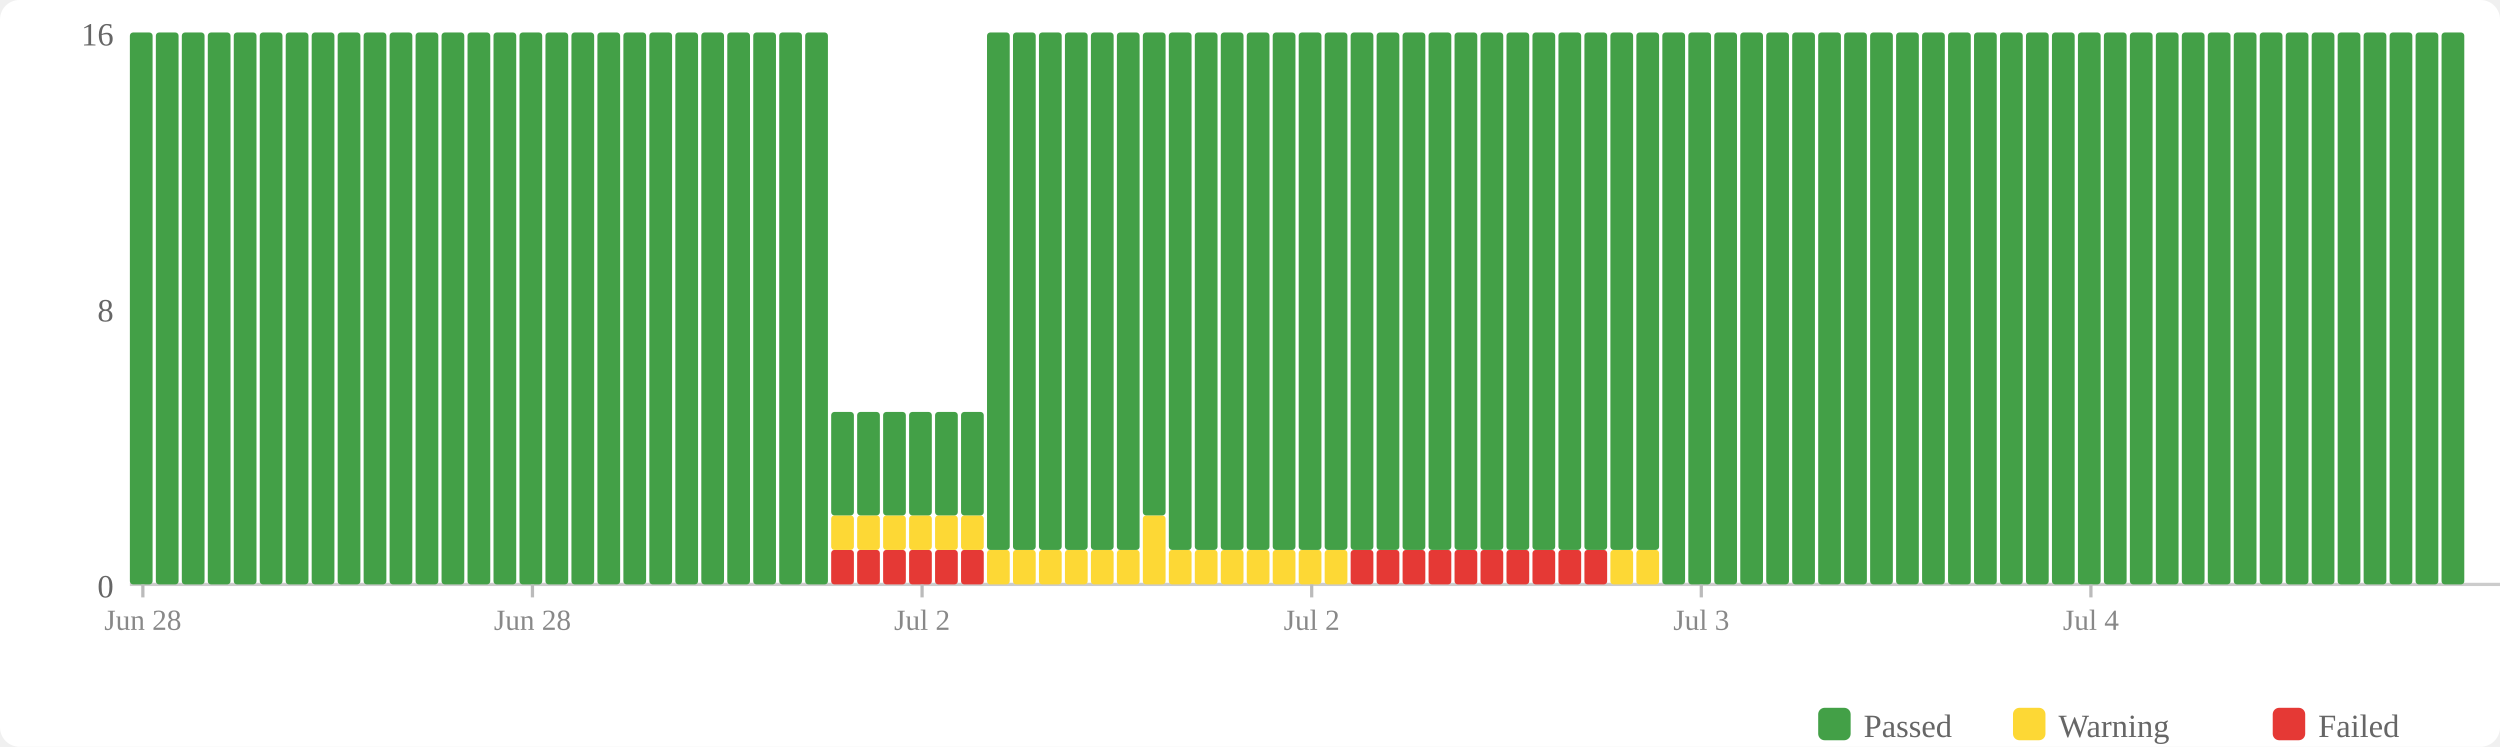
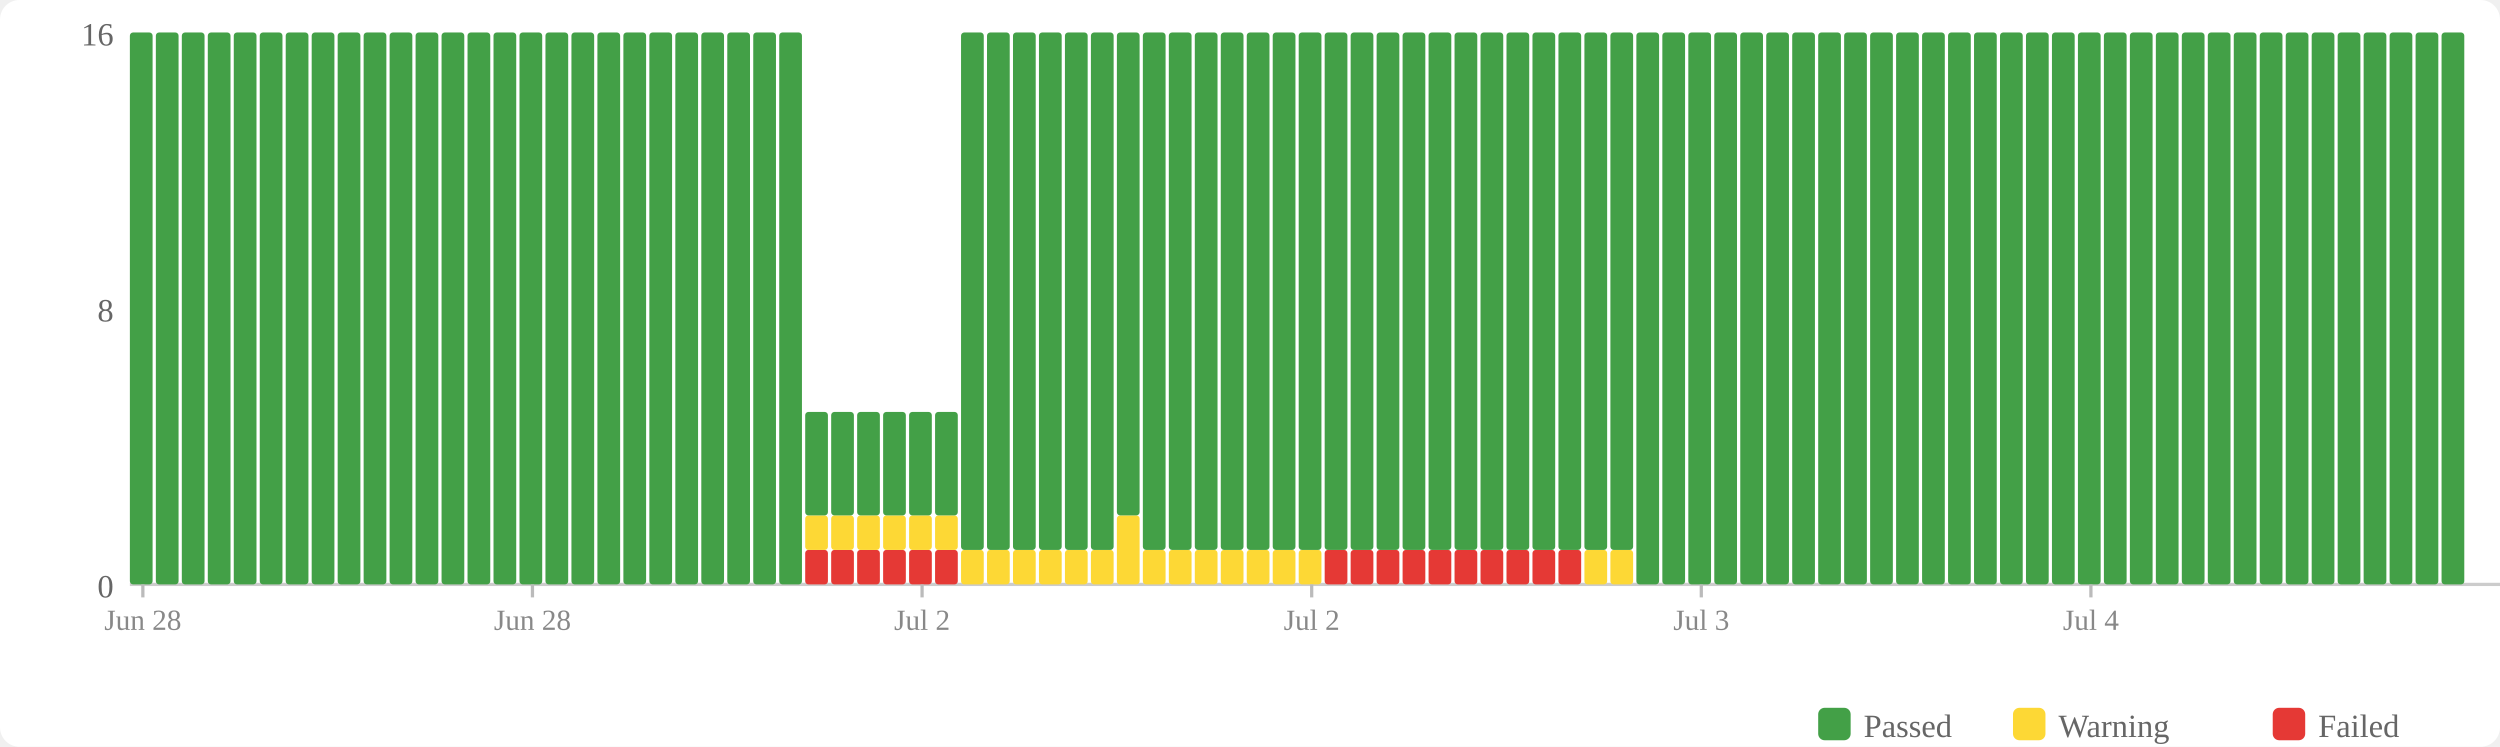
<svg xmlns="http://www.w3.org/2000/svg" width="770" height="230" viewBox="0 0 770 230">
  <rect width="770" height="230" fill="#fff" rx="6" />
  <rect x="560" y="218" width="10" height="10" fill="#43a047" rx="2" />
  <text x="574" y="227" font-size="10" fill="#666">Passed</text>
  <rect x="620" y="218" width="10" height="10" fill="#fdd835" rx="2" />
  <text x="634" y="227" font-size="10" fill="#666">Warning</text>
  <rect x="700" y="218" width="10" height="10" fill="#e53935" rx="2" />
  <text x="714" y="227" font-size="10" fill="#666">Failed</text>
  <text x="35" y="184" text-anchor="end" font-size="10" fill="#666">0</text>
  <text x="35" y="99" text-anchor="end" font-size="10" fill="#666">8</text>
  <text x="35" y="14" text-anchor="end" font-size="10" fill="#666">16</text>
  <line x1="40" y1="180" x2="770" y2="180" stroke="#ccc" stroke-width="1" />
  <rect x="40" y="10" width="7" height="170" fill="#43a047" rx="1" />
  <rect x="48" y="10" width="7" height="170" fill="#43a047" rx="1" />
  <rect x="56" y="10" width="7" height="170" fill="#43a047" rx="1" />
  <rect x="64" y="10" width="7" height="170" fill="#43a047" rx="1" />
  <rect x="72" y="10" width="7" height="170" fill="#43a047" rx="1" />
  <rect x="80" y="10" width="7" height="170" fill="#43a047" rx="1" />
  <rect x="88" y="10" width="7" height="170" fill="#43a047" rx="1" />
  <rect x="96" y="10" width="7" height="170" fill="#43a047" rx="1" />
  <rect x="104" y="10" width="7" height="170" fill="#43a047" rx="1" />
  <rect x="112" y="10" width="7" height="170" fill="#43a047" rx="1" />
  <rect x="120" y="10" width="7" height="170" fill="#43a047" rx="1" />
  <rect x="128" y="10" width="7" height="170" fill="#43a047" rx="1" />
  <rect x="136" y="10" width="7" height="170" fill="#43a047" rx="1" />
  <rect x="144" y="10" width="7" height="170" fill="#43a047" rx="1" />
  <rect x="152" y="10" width="7" height="170" fill="#43a047" rx="1" />
  <rect x="160" y="10" width="7" height="170" fill="#43a047" rx="1" />
  <rect x="168" y="10" width="7" height="170" fill="#43a047" rx="1" />
  <rect x="176" y="10" width="7" height="170" fill="#43a047" rx="1" />
  <rect x="184" y="10" width="7" height="170" fill="#43a047" rx="1" />
  <rect x="192" y="10" width="7" height="170" fill="#43a047" rx="1" />
  <rect x="200" y="10" width="7" height="170" fill="#43a047" rx="1" />
  <rect x="208" y="10" width="7" height="170" fill="#43a047" rx="1" />
  <rect x="216" y="10" width="7" height="170" fill="#43a047" rx="1" />
  <rect x="224" y="10" width="7" height="170" fill="#43a047" rx="1" />
  <rect x="232" y="10" width="7" height="170" fill="#43a047" rx="1" />
  <rect x="240" y="10" width="7" height="170" fill="#43a047" rx="1" />
-   <rect x="248" y="10" width="7" height="170" fill="#43a047" rx="1" />
+   <rect x="248" y="169.375" width="7" height="10.625" fill="#e53935" rx="1" />
+   <rect x="248" y="158.75" width="7" height="10.625" fill="#fdd835" rx="1" />
+   <rect x="248" y="126.875" width="7" height="31.875" fill="#43a047" rx="1" />
  <rect x="256" y="169.375" width="7" height="10.625" fill="#e53935" rx="1" />
  <rect x="256" y="158.75" width="7" height="10.625" fill="#fdd835" rx="1" />
  <rect x="256" y="126.875" width="7" height="31.875" fill="#43a047" rx="1" />
  <rect x="264" y="169.375" width="7" height="10.625" fill="#e53935" rx="1" />
  <rect x="264" y="158.75" width="7" height="10.625" fill="#fdd835" rx="1" />
  <rect x="264" y="126.875" width="7" height="31.875" fill="#43a047" rx="1" />
  <rect x="272" y="169.375" width="7" height="10.625" fill="#e53935" rx="1" />
  <rect x="272" y="158.75" width="7" height="10.625" fill="#fdd835" rx="1" />
  <rect x="272" y="126.875" width="7" height="31.875" fill="#43a047" rx="1" />
  <rect x="280" y="169.375" width="7" height="10.625" fill="#e53935" rx="1" />
  <rect x="280" y="158.75" width="7" height="10.625" fill="#fdd835" rx="1" />
  <rect x="280" y="126.875" width="7" height="31.875" fill="#43a047" rx="1" />
  <rect x="288" y="169.375" width="7" height="10.625" fill="#e53935" rx="1" />
  <rect x="288" y="158.75" width="7" height="10.625" fill="#fdd835" rx="1" />
  <rect x="288" y="126.875" width="7" height="31.875" fill="#43a047" rx="1" />
-   <rect x="296" y="169.375" width="7" height="10.625" fill="#e53935" rx="1" />
-   <rect x="296" y="158.75" width="7" height="10.625" fill="#fdd835" rx="1" />
-   <rect x="296" y="126.875" width="7" height="31.875" fill="#43a047" rx="1" />
+   <rect x="296" y="169.375" width="7" height="10.625" fill="#fdd835" rx="1" />
+   <rect x="296" y="10" width="7" height="159.375" fill="#43a047" rx="1" />
  <rect x="304" y="169.375" width="7" height="10.625" fill="#fdd835" rx="1" />
  <rect x="304" y="10" width="7" height="159.375" fill="#43a047" rx="1" />
  <rect x="312" y="169.375" width="7" height="10.625" fill="#fdd835" rx="1" />
  <rect x="312" y="10" width="7" height="159.375" fill="#43a047" rx="1" />
  <rect x="320" y="169.375" width="7" height="10.625" fill="#fdd835" rx="1" />
  <rect x="320" y="10" width="7" height="159.375" fill="#43a047" rx="1" />
  <rect x="328" y="169.375" width="7" height="10.625" fill="#fdd835" rx="1" />
  <rect x="328" y="10" width="7" height="159.375" fill="#43a047" rx="1" />
  <rect x="336" y="169.375" width="7" height="10.625" fill="#fdd835" rx="1" />
  <rect x="336" y="10" width="7" height="159.375" fill="#43a047" rx="1" />
-   <rect x="344" y="169.375" width="7" height="10.625" fill="#fdd835" rx="1" />
-   <rect x="344" y="10" width="7" height="159.375" fill="#43a047" rx="1" />
-   <rect x="352" y="158.75" width="7" height="21.25" fill="#fdd835" rx="1" />
-   <rect x="352" y="10" width="7" height="148.75" fill="#43a047" rx="1" />
+   <rect x="344" y="158.75" width="7" height="21.25" fill="#fdd835" rx="1" />
+   <rect x="344" y="10" width="7" height="148.75" fill="#43a047" rx="1" />
+   <rect x="352" y="169.375" width="7" height="10.625" fill="#fdd835" rx="1" />
+   <rect x="352" y="10" width="7" height="159.375" fill="#43a047" rx="1" />
  <rect x="360" y="169.375" width="7" height="10.625" fill="#fdd835" rx="1" />
  <rect x="360" y="10" width="7" height="159.375" fill="#43a047" rx="1" />
  <rect x="368" y="169.375" width="7" height="10.625" fill="#fdd835" rx="1" />
  <rect x="368" y="10" width="7" height="159.375" fill="#43a047" rx="1" />
  <rect x="376" y="169.375" width="7" height="10.625" fill="#fdd835" rx="1" />
  <rect x="376" y="10" width="7" height="159.375" fill="#43a047" rx="1" />
  <rect x="384" y="169.375" width="7" height="10.625" fill="#fdd835" rx="1" />
  <rect x="384" y="10" width="7" height="159.375" fill="#43a047" rx="1" />
  <rect x="392" y="169.375" width="7" height="10.625" fill="#fdd835" rx="1" />
  <rect x="392" y="10" width="7" height="159.375" fill="#43a047" rx="1" />
  <rect x="400" y="169.375" width="7" height="10.625" fill="#fdd835" rx="1" />
  <rect x="400" y="10" width="7" height="159.375" fill="#43a047" rx="1" />
-   <rect x="408" y="169.375" width="7" height="10.625" fill="#fdd835" rx="1" />
+   <rect x="408" y="169.375" width="7" height="10.625" fill="#e53935" rx="1" />
  <rect x="408" y="10" width="7" height="159.375" fill="#43a047" rx="1" />
  <rect x="416" y="169.375" width="7" height="10.625" fill="#e53935" rx="1" />
  <rect x="416" y="10" width="7" height="159.375" fill="#43a047" rx="1" />
  <rect x="424" y="169.375" width="7" height="10.625" fill="#e53935" rx="1" />
  <rect x="424" y="10" width="7" height="159.375" fill="#43a047" rx="1" />
  <rect x="432" y="169.375" width="7" height="10.625" fill="#e53935" rx="1" />
  <rect x="432" y="10" width="7" height="159.375" fill="#43a047" rx="1" />
  <rect x="440" y="169.375" width="7" height="10.625" fill="#e53935" rx="1" />
  <rect x="440" y="10" width="7" height="159.375" fill="#43a047" rx="1" />
  <rect x="448" y="169.375" width="7" height="10.625" fill="#e53935" rx="1" />
  <rect x="448" y="10" width="7" height="159.375" fill="#43a047" rx="1" />
  <rect x="456" y="169.375" width="7" height="10.625" fill="#e53935" rx="1" />
  <rect x="456" y="10" width="7" height="159.375" fill="#43a047" rx="1" />
  <rect x="464" y="169.375" width="7" height="10.625" fill="#e53935" rx="1" />
  <rect x="464" y="10" width="7" height="159.375" fill="#43a047" rx="1" />
  <rect x="472" y="169.375" width="7" height="10.625" fill="#e53935" rx="1" />
  <rect x="472" y="10" width="7" height="159.375" fill="#43a047" rx="1" />
  <rect x="480" y="169.375" width="7" height="10.625" fill="#e53935" rx="1" />
  <rect x="480" y="10" width="7" height="159.375" fill="#43a047" rx="1" />
-   <rect x="488" y="169.375" width="7" height="10.625" fill="#e53935" rx="1" />
+   <rect x="488" y="169.375" width="7" height="10.625" fill="#fdd835" rx="1" />
  <rect x="488" y="10" width="7" height="159.375" fill="#43a047" rx="1" />
  <rect x="496" y="169.375" width="7" height="10.625" fill="#fdd835" rx="1" />
  <rect x="496" y="10" width="7" height="159.375" fill="#43a047" rx="1" />
-   <rect x="504" y="169.375" width="7" height="10.625" fill="#fdd835" rx="1" />
-   <rect x="504" y="10" width="7" height="159.375" fill="#43a047" rx="1" />
+   <rect x="504" y="10" width="7" height="170" fill="#43a047" rx="1" />
  <rect x="512" y="10" width="7" height="170" fill="#43a047" rx="1" />
  <rect x="520" y="10" width="7" height="170" fill="#43a047" rx="1" />
  <rect x="528" y="10" width="7" height="170" fill="#43a047" rx="1" />
  <rect x="536" y="10" width="7" height="170" fill="#43a047" rx="1" />
  <rect x="544" y="10" width="7" height="170" fill="#43a047" rx="1" />
  <rect x="552" y="10" width="7" height="170" fill="#43a047" rx="1" />
  <rect x="560" y="10" width="7" height="170" fill="#43a047" rx="1" />
  <rect x="568" y="10" width="7" height="170" fill="#43a047" rx="1" />
  <rect x="576" y="10" width="7" height="170" fill="#43a047" rx="1" />
  <rect x="584" y="10" width="7" height="170" fill="#43a047" rx="1" />
  <rect x="592" y="10" width="7" height="170" fill="#43a047" rx="1" />
  <rect x="600" y="10" width="7" height="170" fill="#43a047" rx="1" />
  <rect x="608" y="10" width="7" height="170" fill="#43a047" rx="1" />
  <rect x="616" y="10" width="7" height="170" fill="#43a047" rx="1" />
  <rect x="624" y="10" width="7" height="170" fill="#43a047" rx="1" />
  <rect x="632" y="10" width="7" height="170" fill="#43a047" rx="1" />
  <rect x="640" y="10" width="7" height="170" fill="#43a047" rx="1" />
  <rect x="648" y="10" width="7" height="170" fill="#43a047" rx="1" />
  <rect x="656" y="10" width="7" height="170" fill="#43a047" rx="1" />
  <rect x="664" y="10" width="7" height="170" fill="#43a047" rx="1" />
  <rect x="672" y="10" width="7" height="170" fill="#43a047" rx="1" />
  <rect x="680" y="10" width="7" height="170" fill="#43a047" rx="1" />
  <rect x="688" y="10" width="7" height="170" fill="#43a047" rx="1" />
  <rect x="696" y="10" width="7" height="170" fill="#43a047" rx="1" />
  <rect x="704" y="10" width="7" height="170" fill="#43a047" rx="1" />
  <rect x="712" y="10" width="7" height="170" fill="#43a047" rx="1" />
  <rect x="720" y="10" width="7" height="170" fill="#43a047" rx="1" />
  <rect x="728" y="10" width="7" height="170" fill="#43a047" rx="1" />
  <rect x="736" y="10" width="7" height="170" fill="#43a047" rx="1" />
  <rect x="744" y="10" width="7" height="170" fill="#43a047" rx="1" />
  <rect x="752" y="10" width="7" height="170" fill="#43a047" rx="1" />
  <line x1="44.0" y1="180" x2="44.0" y2="184" stroke="#bbb" stroke-width="1" />
  <text x="44.0" y="194" text-anchor="middle" font-size="9" fill="#888">Jun 28</text>
  <line x1="164.0" y1="180" x2="164.0" y2="184" stroke="#bbb" stroke-width="1" />
  <text x="164.0" y="194" text-anchor="middle" font-size="9" fill="#888">Jun 28</text>
  <line x1="284.0" y1="180" x2="284.0" y2="184" stroke="#bbb" stroke-width="1" />
  <text x="284.0" y="194" text-anchor="middle" font-size="9" fill="#888">Jul 2</text>
  <line x1="404.0" y1="180" x2="404.0" y2="184" stroke="#bbb" stroke-width="1" />
  <text x="404.0" y="194" text-anchor="middle" font-size="9" fill="#888">Jul 2</text>
  <line x1="524.0" y1="180" x2="524.0" y2="184" stroke="#bbb" stroke-width="1" />
  <text x="524.0" y="194" text-anchor="middle" font-size="9" fill="#888">Jul 3</text>
  <line x1="644.0" y1="180" x2="644.0" y2="184" stroke="#bbb" stroke-width="1" />
  <text x="644.0" y="194" text-anchor="middle" font-size="9" fill="#888">Jul 4</text>
</svg>
